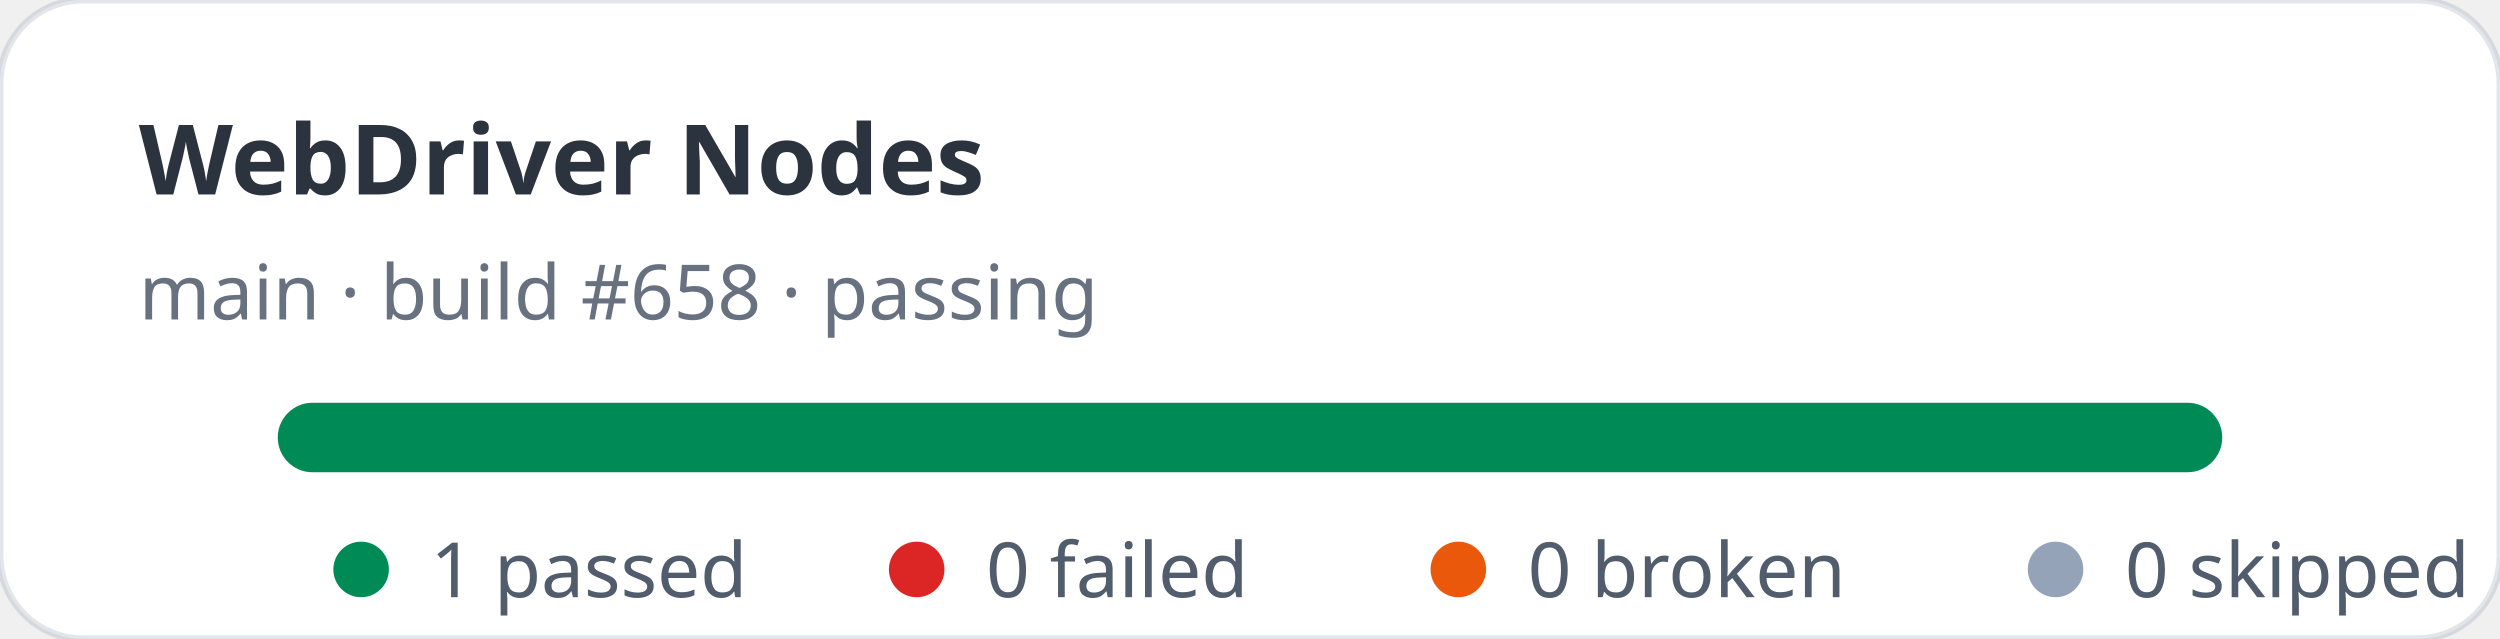
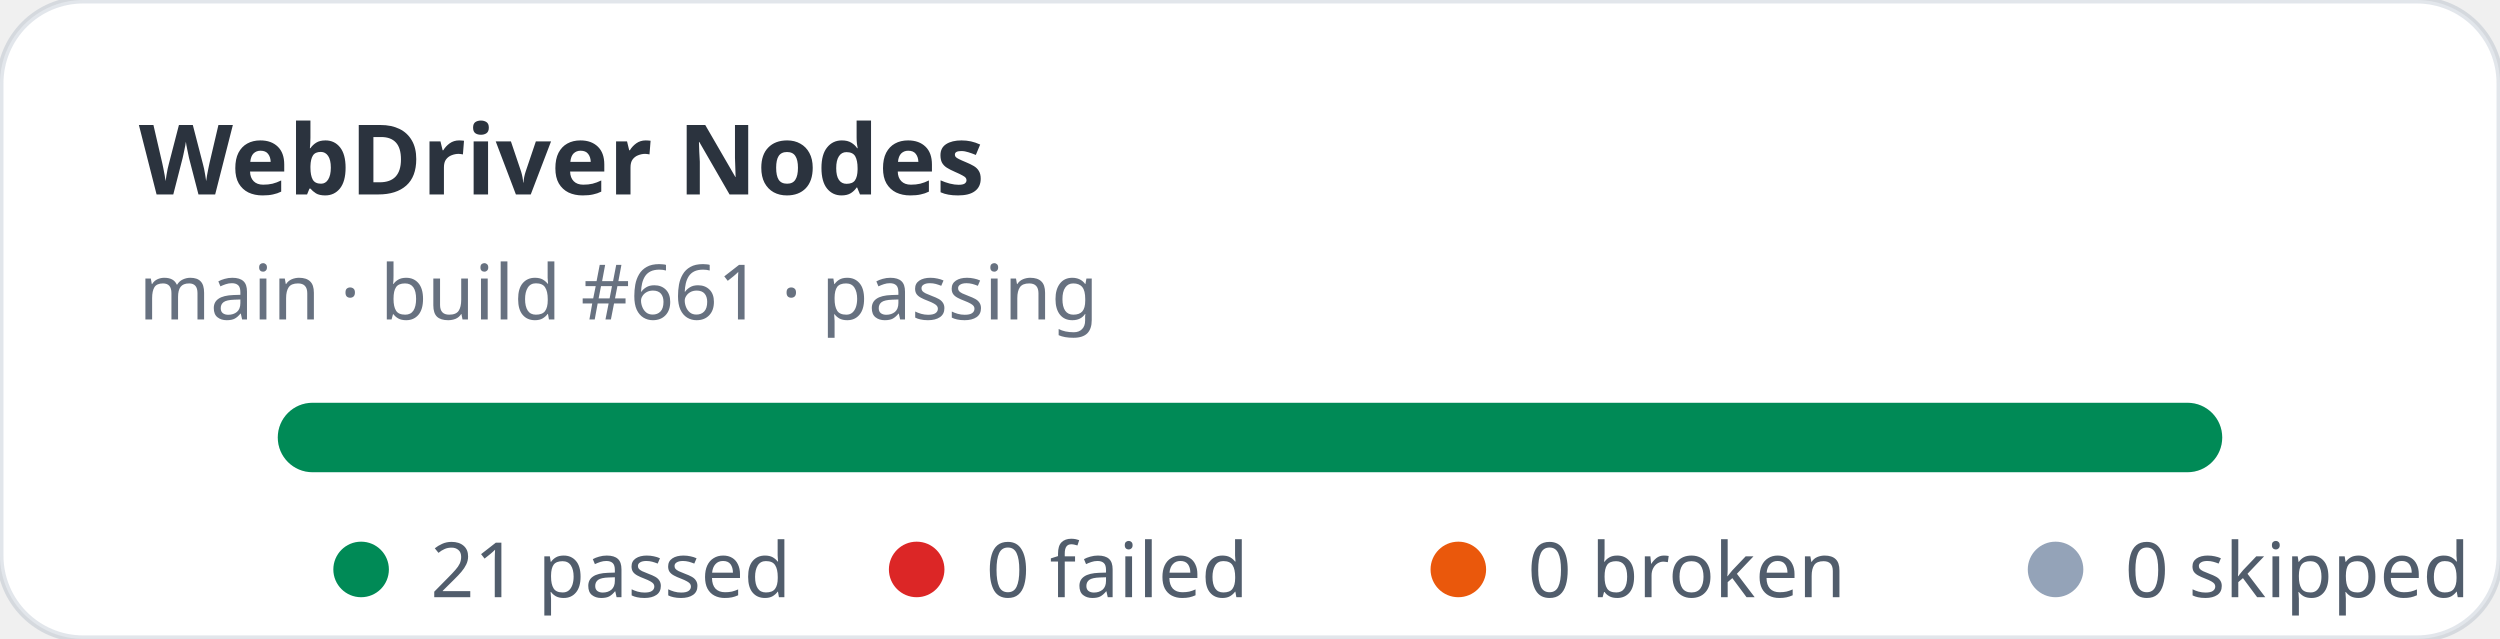
- <svg xmlns="http://www.w3.org/2000/svg" width="360" height="92" viewBox="0 0 360 92" role="img" aria-label="WebDriver Nodes stats: 1 passed, 0 failed">
+ <svg xmlns="http://www.w3.org/2000/svg" width="360" height="92" viewBox="0 0 360 92" role="img" aria-label="WebDriver Nodes stats: 21 passed, 0 failed">
  <rect width="360" height="92" rx="12" fill="#ffffff" stroke="rgba(11,48,86,0.12)" />
  <text x="20" y="28" fill="rgba(1,10,24,0.83)" font-family="ui-sans-serif,system-ui,sans-serif" font-size="14" font-weight="700">WebDriver Nodes</text>
-   <text x="20" y="46" fill="rgba(2,19,44,0.6)" font-family="ui-sans-serif,system-ui,sans-serif" font-size="11">main · build #658 · passing</text>
+   <text x="20" y="46" fill="rgba(2,19,44,0.6)" font-family="ui-sans-serif,system-ui,sans-serif" font-size="11">main · build #661 · passing</text>
  <rect x="40" y="58" width="280" height="10" rx="5" fill="#e2e8f0" />
  <rect x="40" y="58" width="280" height="10" rx="5" fill="#008a56" />
  <g font-family="ui-sans-serif,system-ui,sans-serif" font-size="11" fill="rgba(1,18,40,0.68)">
    <circle cx="52" cy="82" r="4" fill="#008a56" />
-     <text x="62" y="86">1 passed</text>
+     <text x="62" y="86">21 passed</text>
    <circle cx="132" cy="82" r="4" fill="#dc2626" />
    <text x="142" y="86">0 failed</text>
    <circle cx="210" cy="82" r="4" fill="#ea580c" />
    <text x="220" y="86">0 broken</text>
    <circle cx="296" cy="82" r="4" fill="#94a3b8" />
    <text x="306" y="86">0 skipped</text>
  </g>
</svg>
